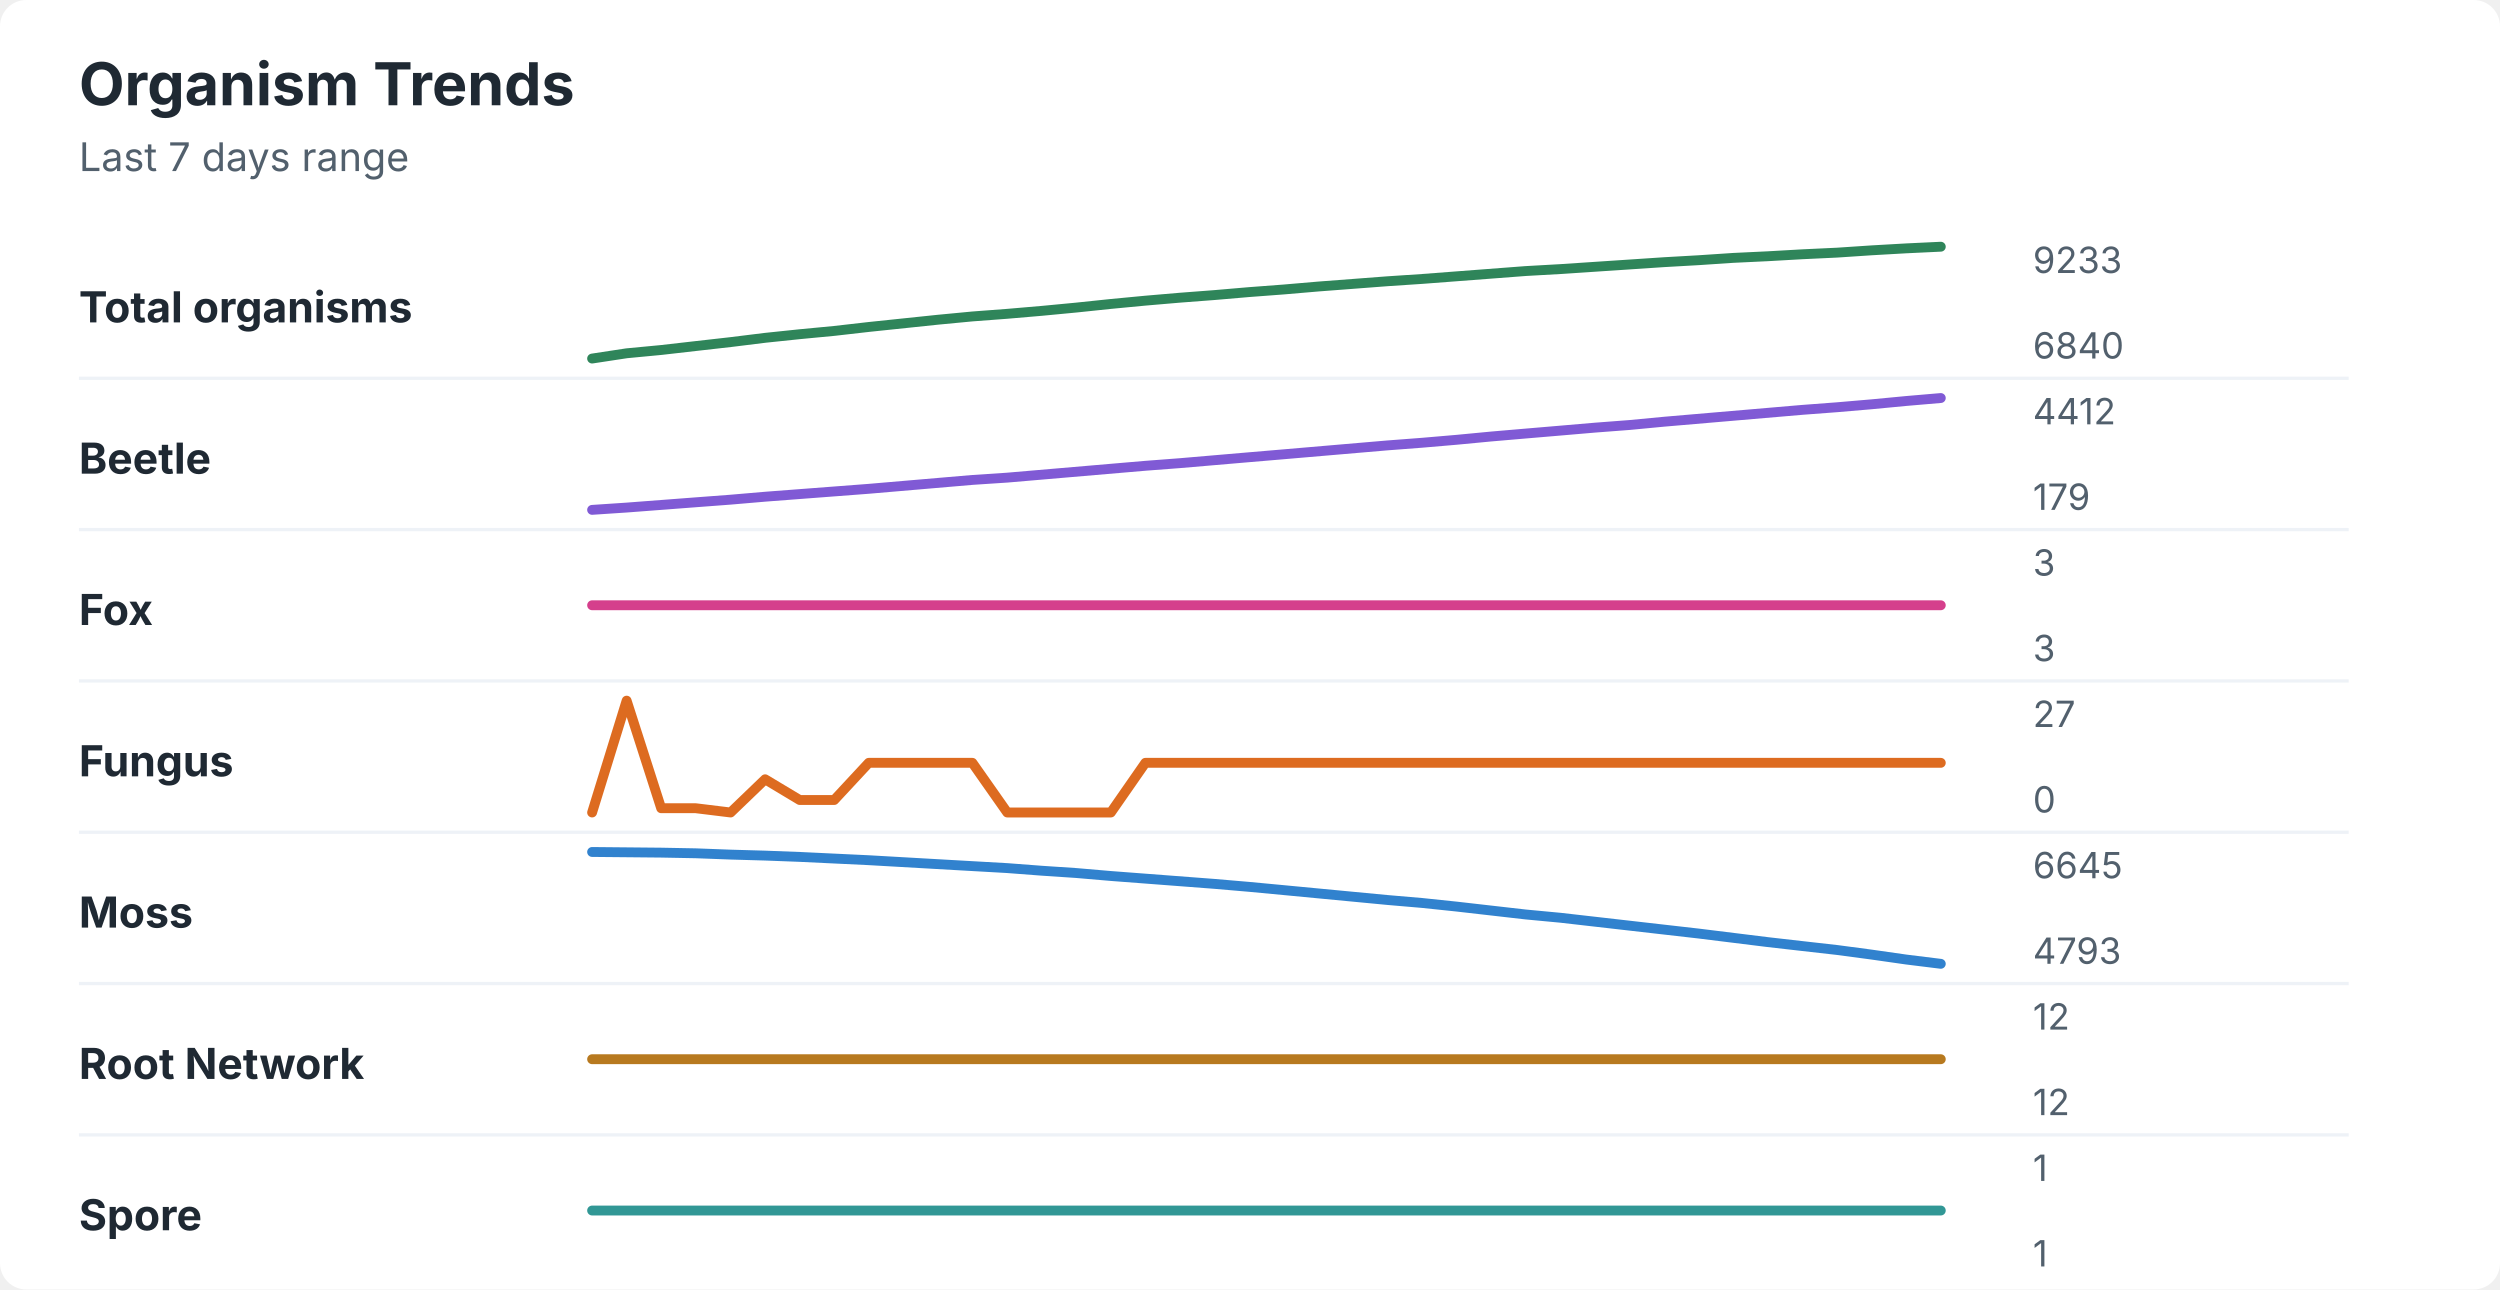
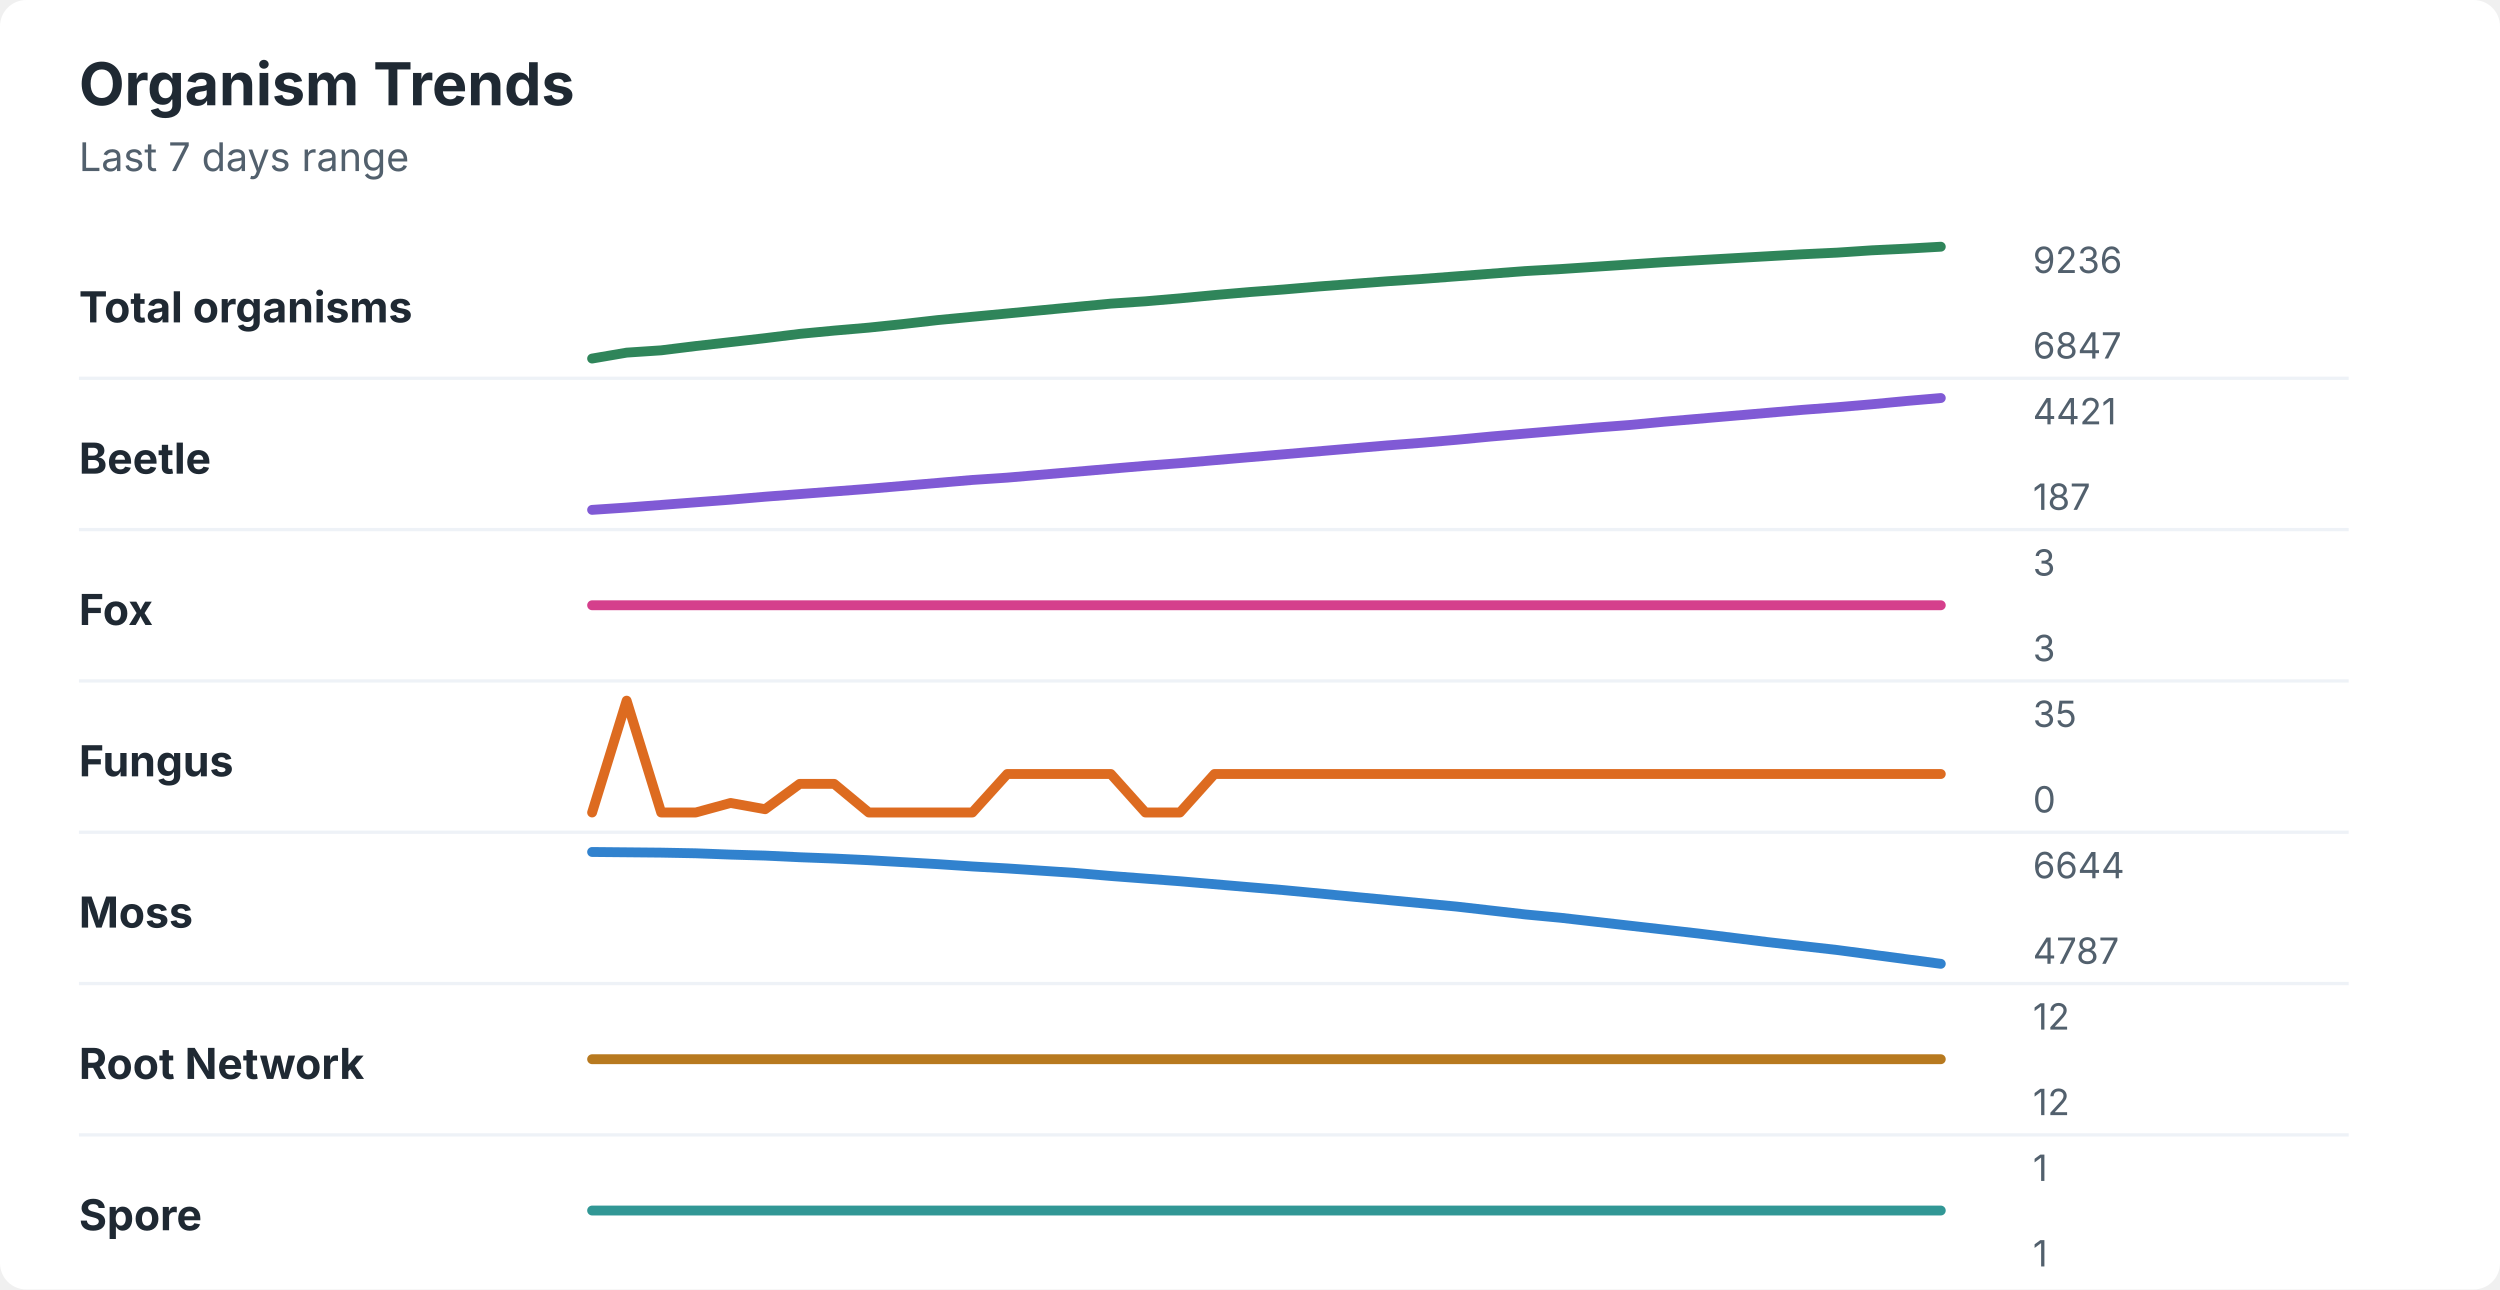
<svg xmlns="http://www.w3.org/2000/svg" width="760" height="392" viewBox="0 0 760 392" role="img" aria-labelledby="title desc">
  <rect width="760" height="392" rx="8" fill="#ffffff" />
  <style>
    text { font-family: -apple-system, BlinkMacSystemFont, "Segoe UI", sans-serif; }
    .title { font-size: 18px; font-weight: 700; fill: #1f2933; }
    .subtitle { font-size: 12px; fill: #52606d; }
    .label { font-size: 13px; font-weight: 650; fill: #1f2933; }
    .axis-value { font-size: 11px; fill: #52606d; }
    .separator { stroke: #eef2f7; stroke-width: 1; }
  </style>
  <text x="24" y="32" class="title">Organism Trends</text>
  <text x="24" y="52" class="subtitle">Last 7 days range</text>
  <text x="24" y="98" class="label">Total organisms</text>
-   <polyline points="180.0,109.0 190.5,107.4 201.0,106.4 211.5,105.2 222.1,104.0 232.6,102.7 243.1,101.6 253.6,100.6 264.1,99.4 274.6,98.3 285.1,97.2 295.6,96.2 306.2,95.4 316.7,94.5 327.2,93.5 337.7,92.4 348.2,91.4 358.7,90.5 369.2,89.7 379.7,88.8 390.3,88.0 400.8,87.1 411.3,86.3 421.8,85.5 432.3,84.8 442.8,84.0 453.3,83.2 463.8,82.4 474.4,81.8 484.9,81.1 495.4,80.4 505.9,79.7 516.4,79.1 526.9,78.4 537.4,77.9 547.9,77.3 558.5,76.8 569.0,76.1 579.5,75.5 590.0,75.0 " fill="none" stroke="#2f855a" stroke-width="3" stroke-linecap="round" stroke-linejoin="round" />
-   <text x="618" y="83" class="axis-value">9233</text>
-   <text x="618" y="109" class="axis-value">6840</text>
+   <polyline points="180.0,109.0 190.5,107.2 201.0,106.5 211.5,105.2 222.1,104.0 232.6,102.8 243.1,101.5 253.6,100.5 264.1,99.6 274.6,98.5 285.1,97.3 295.6,96.3 306.2,95.3 316.7,94.3 327.2,93.3 337.7,92.3 348.2,91.6 358.7,90.7 369.2,89.7 379.7,88.8 390.3,88.0 400.8,87.1 411.3,86.3 421.8,85.5 432.3,84.8 442.8,84.0 453.3,83.2 463.8,82.4 474.4,81.8 484.9,81.1 495.4,80.4 505.9,79.7 516.4,79.1 526.9,78.5 537.4,77.9 547.9,77.3 558.5,76.8 569.0,76.1 579.5,75.6 590.0,75.0 " fill="none" stroke="#2f855a" stroke-width="3" stroke-linecap="round" stroke-linejoin="round" />
+   <text x="618" y="83" class="axis-value">9236</text>
+   <text x="618" y="109" class="axis-value">6847</text>
  <line x1="24" y1="115.0" x2="714" y2="115.0" class="separator" />
  <text x="24" y="144" class="label">Beetle</text>
  <polyline points="180.0,155.0 190.5,154.3 201.0,153.5 211.5,152.7 222.1,151.9 232.6,151.0 243.1,150.2 253.6,149.4 264.1,148.6 274.6,147.7 285.1,146.8 295.6,145.9 306.2,145.2 316.7,144.3 327.2,143.4 337.7,142.5 348.2,141.6 358.7,140.8 369.2,139.9 379.7,139.0 390.3,138.1 400.8,137.2 411.3,136.3 421.8,135.4 432.3,134.6 442.8,133.7 453.3,132.7 463.8,131.8 474.4,130.9 484.9,130.0 495.4,129.2 505.9,128.2 516.4,127.3 526.9,126.4 537.4,125.5 547.9,124.6 558.5,123.8 569.0,122.9 579.5,121.9 590.0,121.0 " fill="none" stroke="#805ad5" stroke-width="3" stroke-linecap="round" stroke-linejoin="round" />
-   <text x="618" y="129" class="axis-value">4412</text>
-   <text x="618" y="155" class="axis-value">179</text>
+   <text x="618" y="129" class="axis-value">4421</text>
+   <text x="618" y="155" class="axis-value">187</text>
  <line x1="24" y1="161.0" x2="714" y2="161.0" class="separator" />
  <text x="24" y="190" class="label">Fox</text>
  <polyline points="180.0,184.0 190.5,184.0 201.0,184.0 211.5,184.0 222.1,184.0 232.6,184.0 243.1,184.0 253.6,184.0 264.1,184.0 274.6,184.0 285.1,184.0 295.6,184.0 306.2,184.0 316.7,184.0 327.2,184.0 337.7,184.0 348.2,184.0 358.7,184.0 369.2,184.0 379.7,184.0 390.3,184.0 400.8,184.0 411.3,184.0 421.8,184.0 432.3,184.0 442.8,184.0 453.3,184.0 463.8,184.0 474.4,184.0 484.9,184.0 495.4,184.0 505.9,184.0 516.4,184.0 526.9,184.0 537.4,184.0 547.9,184.0 558.5,184.0 569.0,184.0 579.5,184.0 590.0,184.0 " fill="none" stroke="#d53f8c" stroke-width="3" stroke-linecap="round" stroke-linejoin="round" />
  <text x="618" y="175" class="axis-value">3</text>
  <text x="618" y="201" class="axis-value">3</text>
  <line x1="24" y1="207.0" x2="714" y2="207.0" class="separator" />
  <text x="24" y="236" class="label">Fungus</text>
-   <polyline points="180.0,247.0 190.5,213.0 201.0,245.7 211.5,245.7 222.1,247.0 232.6,236.9 243.1,243.2 253.6,243.2 264.1,231.9 274.6,231.9 285.1,231.9 295.6,231.9 306.2,247.0 316.7,247.0 327.2,247.0 337.7,247.0 348.2,231.9 358.7,231.9 369.2,231.9 379.7,231.9 390.3,231.9 400.8,231.9 411.3,231.9 421.8,231.9 432.3,231.9 442.8,231.9 453.3,231.9 463.8,231.9 474.4,231.9 484.9,231.9 495.4,231.9 505.9,231.9 516.4,231.9 526.9,231.9 537.4,231.9 547.9,231.9 558.5,231.9 569.0,231.9 579.5,231.9 590.0,231.9 " fill="none" stroke="#dd6b20" stroke-width="3" stroke-linecap="round" stroke-linejoin="round" />
-   <text x="618" y="221" class="axis-value">27</text>
+   <polyline points="180.0,247.0 190.5,213.0 201.0,247.0 211.5,247.0 222.1,244.1 232.6,246.0 243.1,238.3 253.6,238.3 264.1,247.0 274.6,247.0 285.1,247.0 295.6,247.0 306.2,235.3 316.7,235.3 327.2,235.3 337.7,235.3 348.2,247.0 358.7,247.0 369.2,235.3 379.7,235.3 390.3,235.3 400.8,235.3 411.3,235.3 421.8,235.3 432.3,235.3 442.8,235.3 453.3,235.3 463.8,235.3 474.4,235.3 484.9,235.3 495.4,235.3 505.9,235.3 516.4,235.3 526.9,235.3 537.4,235.3 547.9,235.3 558.5,235.3 569.0,235.3 579.5,235.3 590.0,235.3 " fill="none" stroke="#dd6b20" stroke-width="3" stroke-linecap="round" stroke-linejoin="round" />
+   <text x="618" y="221" class="axis-value">35</text>
  <text x="618" y="247" class="axis-value">0</text>
  <line x1="24" y1="253.0" x2="714" y2="253.0" class="separator" />
  <text x="24" y="282" class="label">Moss</text>
-   <polyline points="180.0,259.0 190.5,259.1 201.0,259.2 211.5,259.4 222.1,259.8 232.6,260.1 243.1,260.5 253.6,261.0 264.1,261.5 274.6,262.1 285.1,262.7 295.6,263.3 306.2,263.9 316.7,264.7 327.2,265.4 337.7,266.3 348.2,267.1 358.7,267.9 369.2,268.7 379.7,269.6 390.3,270.6 400.8,271.6 411.3,272.6 421.8,273.6 432.3,274.5 442.8,275.6 453.3,276.8 463.8,278.0 474.4,279.0 484.9,280.2 495.4,281.4 505.9,282.6 516.4,283.8 526.9,285.1 537.4,286.4 547.9,287.6 558.5,288.8 569.0,290.2 579.5,291.7 590.0,293.0 " fill="none" stroke="#3182ce" stroke-width="3" stroke-linecap="round" stroke-linejoin="round" />
-   <text x="618" y="267" class="axis-value">6645</text>
-   <text x="618" y="293" class="axis-value">4793</text>
+   <polyline points="180.0,259.0 190.5,259.1 201.0,259.2 211.5,259.4 222.1,259.8 232.6,260.1 243.1,260.6 253.6,261.0 264.1,261.5 274.6,262.1 285.1,262.7 295.6,263.4 306.2,264.0 316.7,264.7 327.2,265.4 337.7,266.3 348.2,267.1 358.7,267.9 369.2,268.8 379.7,269.7 390.3,270.6 400.8,271.6 411.3,272.6 421.8,273.6 432.3,274.6 442.8,275.6 453.3,276.8 463.8,278.0 474.4,279.0 484.9,280.2 495.4,281.4 505.9,282.6 516.4,283.8 526.9,285.1 537.4,286.4 547.9,287.6 558.5,288.8 569.0,290.2 579.5,291.6 590.0,293.0 " fill="none" stroke="#3182ce" stroke-width="3" stroke-linecap="round" stroke-linejoin="round" />
+   <text x="618" y="267" class="axis-value">6644</text>
+   <text x="618" y="293" class="axis-value">4787</text>
  <line x1="24" y1="299.0" x2="714" y2="299.0" class="separator" />
  <text x="24" y="328" class="label">Root Network</text>
  <polyline points="180.0,322.0 190.5,322.0 201.0,322.0 211.5,322.0 222.1,322.0 232.6,322.0 243.1,322.0 253.6,322.0 264.1,322.0 274.6,322.0 285.1,322.0 295.6,322.0 306.2,322.0 316.7,322.0 327.2,322.0 337.7,322.0 348.2,322.0 358.7,322.0 369.2,322.0 379.7,322.0 390.3,322.0 400.8,322.0 411.3,322.0 421.8,322.0 432.3,322.0 442.8,322.0 453.3,322.0 463.8,322.0 474.4,322.0 484.9,322.0 495.4,322.0 505.9,322.0 516.4,322.0 526.9,322.0 537.4,322.0 547.9,322.0 558.5,322.0 569.0,322.0 579.5,322.0 590.0,322.0 " fill="none" stroke="#b7791f" stroke-width="3" stroke-linecap="round" stroke-linejoin="round" />
  <text x="618" y="313" class="axis-value">12</text>
  <text x="618" y="339" class="axis-value">12</text>
  <line x1="24" y1="345.0" x2="714" y2="345.0" class="separator" />
  <text x="24" y="374" class="label">Spore</text>
  <polyline points="180.0,368.0 190.5,368.0 201.0,368.0 211.5,368.0 222.1,368.0 232.6,368.0 243.1,368.0 253.6,368.0 264.1,368.0 274.6,368.0 285.1,368.0 295.6,368.0 306.2,368.0 316.7,368.0 327.2,368.0 337.7,368.0 348.2,368.0 358.7,368.0 369.2,368.0 379.7,368.0 390.3,368.0 400.8,368.0 411.3,368.0 421.8,368.0 432.3,368.0 442.8,368.0 453.3,368.0 463.8,368.0 474.4,368.0 484.9,368.0 495.4,368.0 505.9,368.0 516.4,368.0 526.9,368.0 537.4,368.0 547.9,368.0 558.5,368.0 569.0,368.0 579.5,368.0 590.0,368.0 " fill="none" stroke="#319795" stroke-width="3" stroke-linecap="round" stroke-linejoin="round" />
  <text x="618" y="359" class="axis-value">1</text>
  <text x="618" y="385" class="axis-value">1</text>
</svg>
